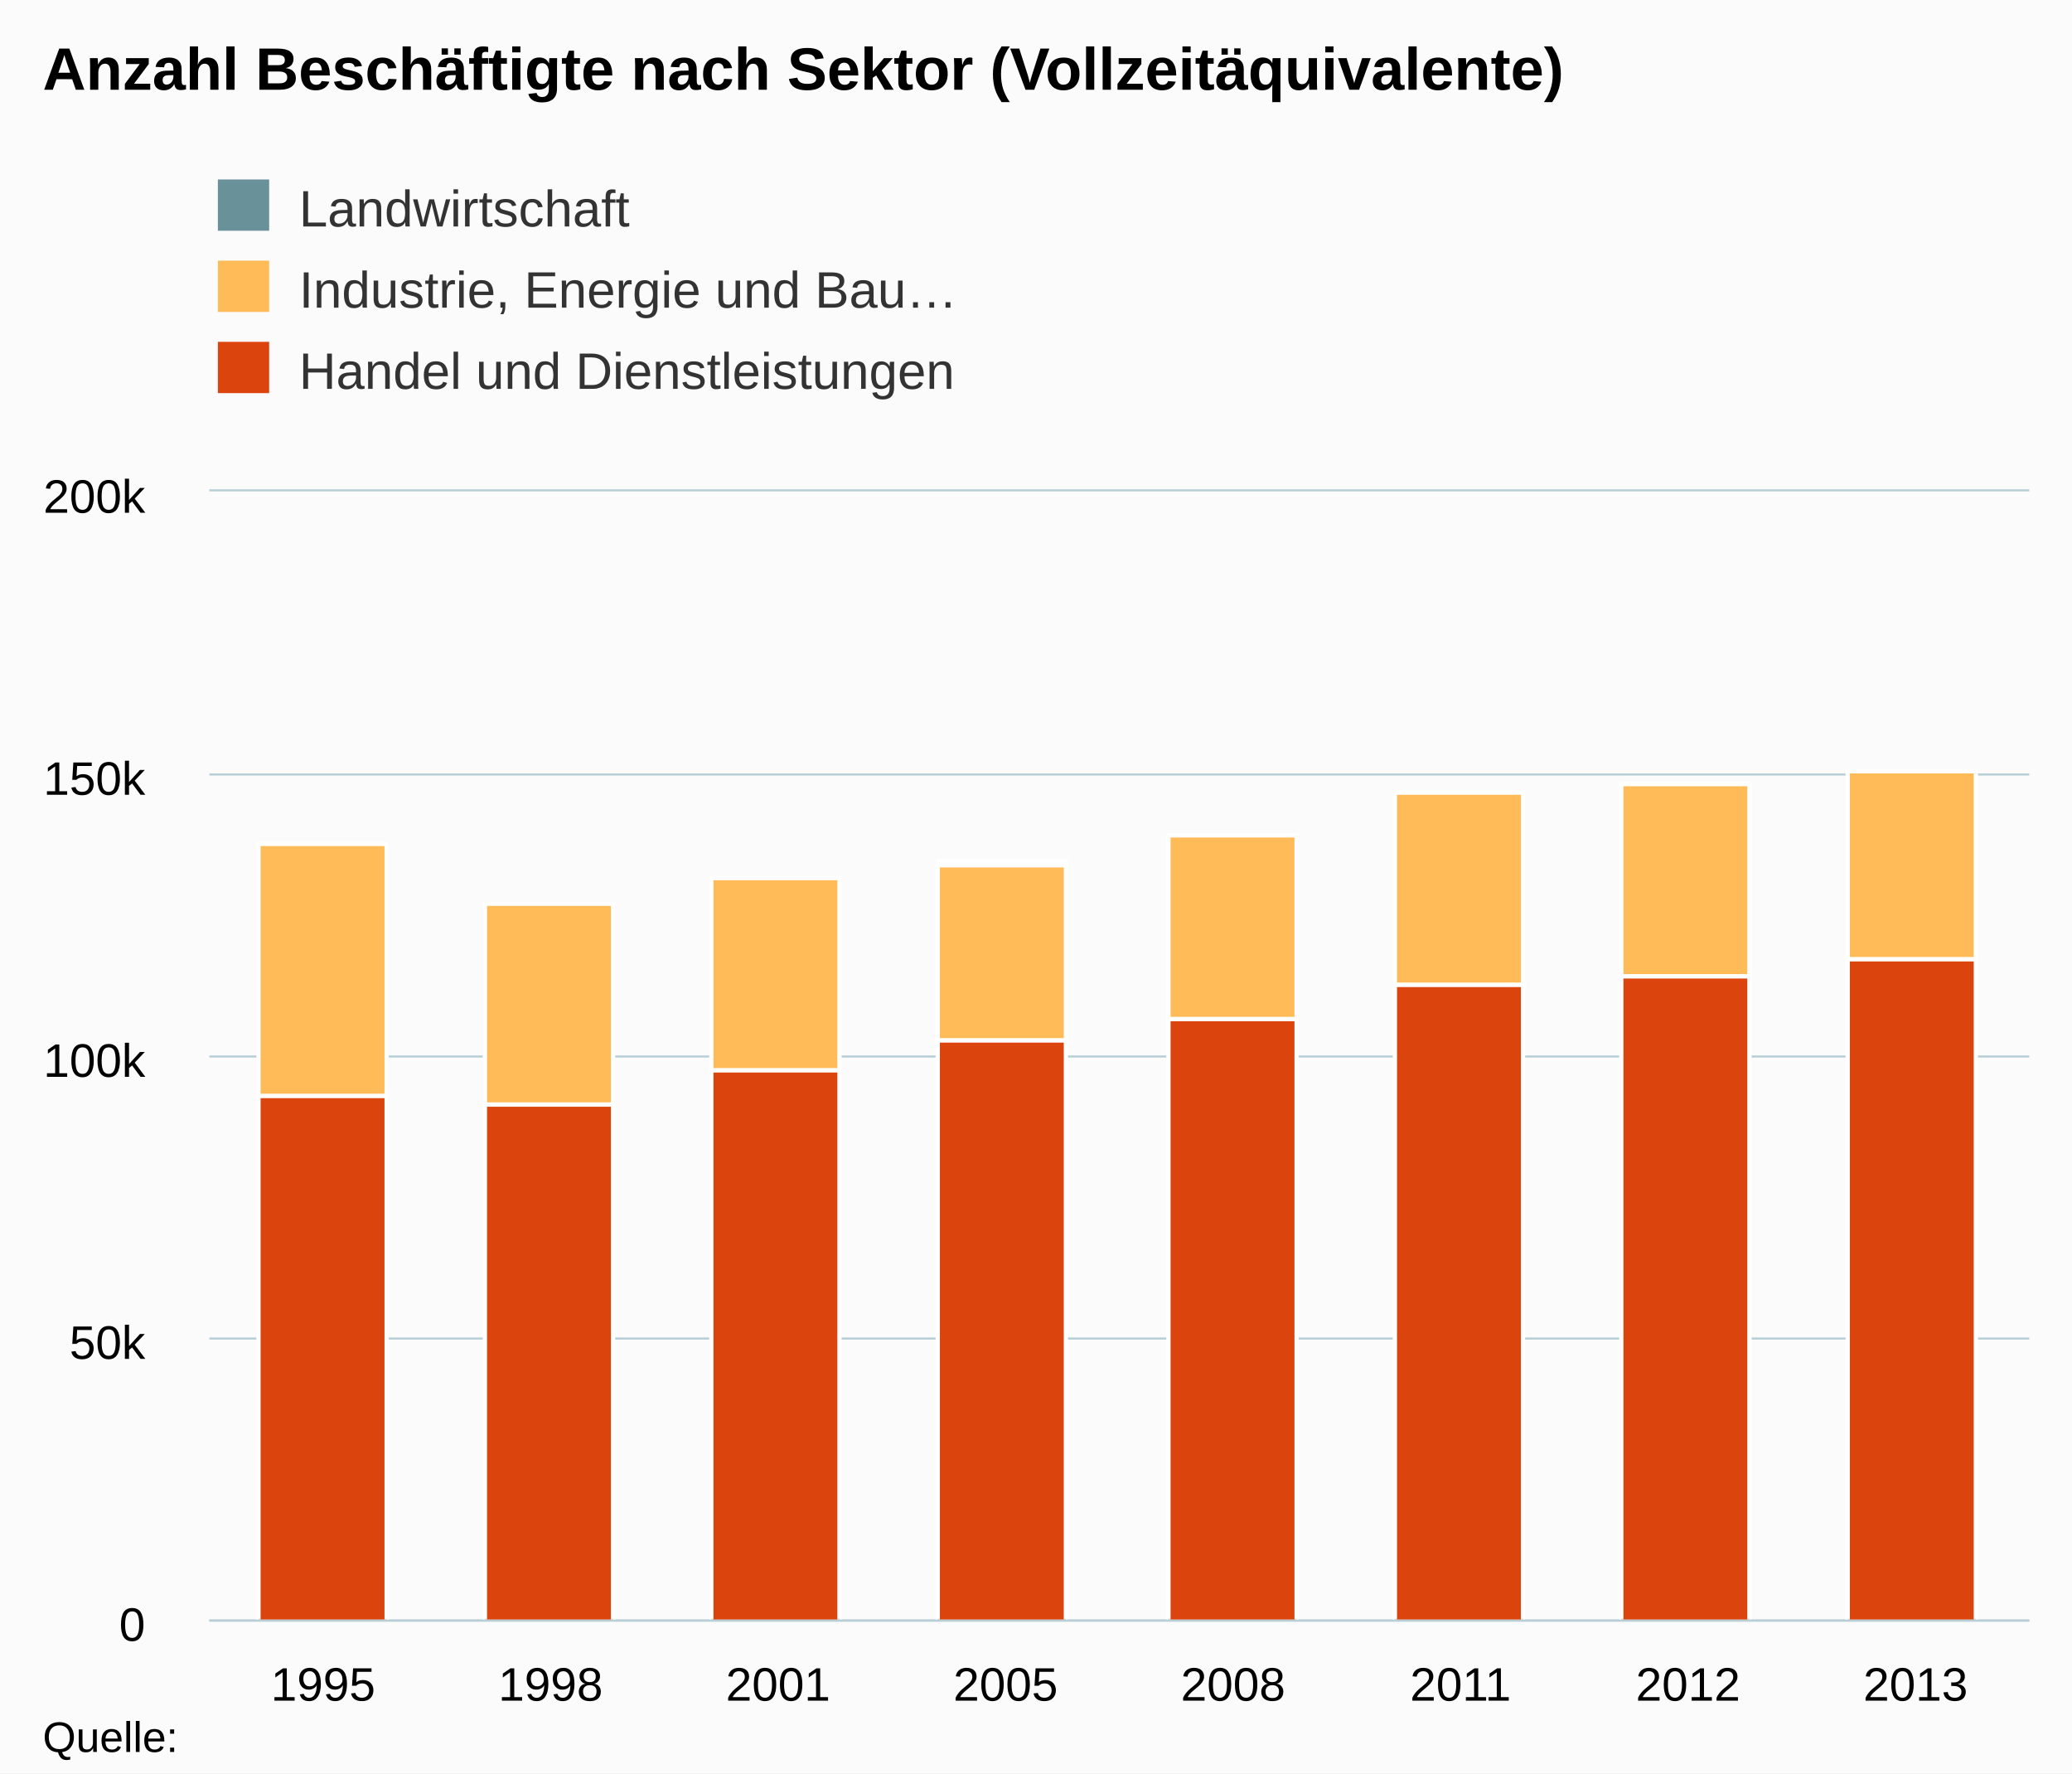
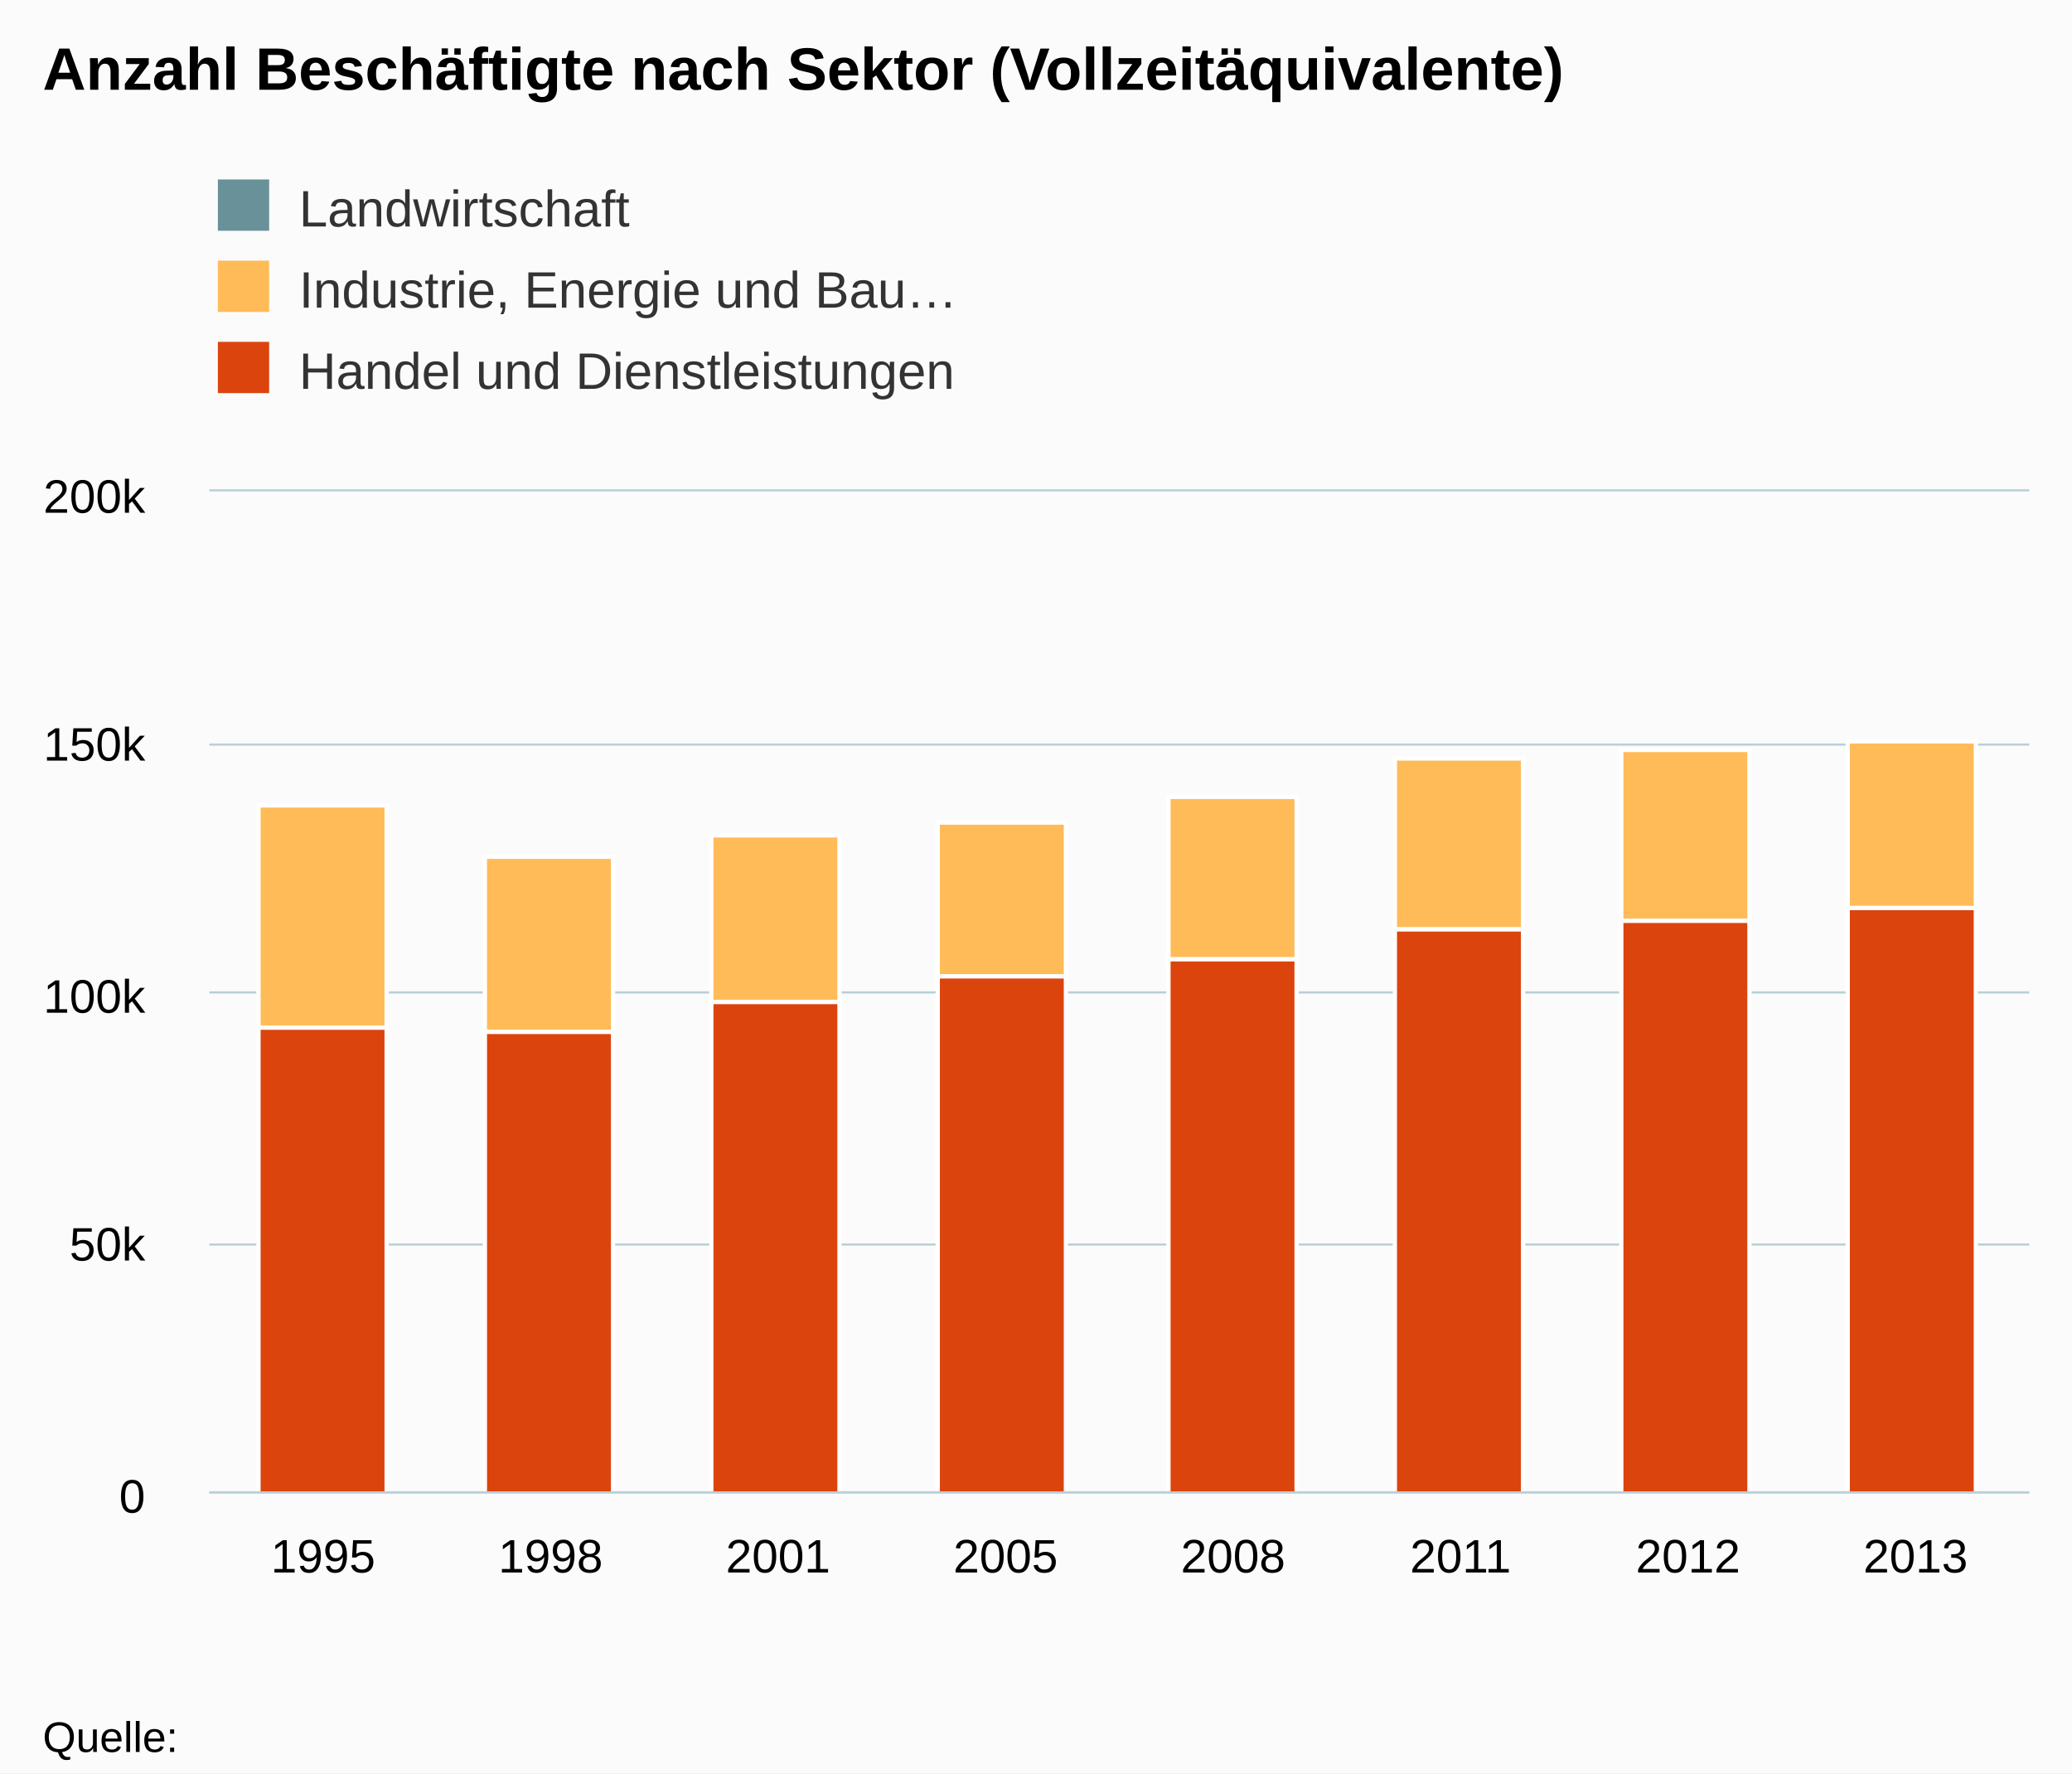
- <svg xmlns="http://www.w3.org/2000/svg" version="1.1" class="highcharts-root" style="font-family:Arial;font-size:12px;" viewBox="0 0 485 415">
+ <svg xmlns="http://www.w3.org/2000/svg" version="1.1" class="highcharts-root" style="font-family:arial;font-size:12px;" viewBox="0 0 485 415">
  <defs>
    <clipPath>
-       <rect x="0" y="0" width="426" height="264" fill="none" />
+       <rect x="0" y="0" width="426" height="234" fill="none" />
    </clipPath>
    <clipPath id="a">
-       <rect x="0" y="0" width="426" height="264" fill="none" />
+       <rect x="0" y="0" width="426" height="234" fill="none" />
    </clipPath>
  </defs>
  <rect fill="#fbfbfb" class="highcharts-background" x="0" y="0" width="485" height="415" rx="0" ry="0" />
-   <rect fill="none" class="highcharts-plot-background" x="49" y="115" width="426" height="264" />
+   <rect fill="none" class="highcharts-plot-background" x="49" y="115" width="426" height="234" />
  <g class="highcharts-pane-group" />
  <g class="highcharts-grid highcharts-xaxis-grid ">
-     <path fill="none" class="highcharts-grid-line" d="M 101.5 115 L 101.5 379" opacity="1" />
-     <path fill="none" class="highcharts-grid-line" d="M 155.5 115 L 155.5 379" opacity="1" />
-     <path fill="none" class="highcharts-grid-line" d="M 208.5 115 L 208.5 379" opacity="1" />
-     <path fill="none" class="highcharts-grid-line" d="M 261.5 115 L 261.5 379" opacity="1" />
-     <path fill="none" class="highcharts-grid-line" d="M 314.5 115 L 314.5 379" opacity="1" />
-     <path fill="none" class="highcharts-grid-line" d="M 368.5 115 L 368.5 379" opacity="1" />
-     <path fill="none" class="highcharts-grid-line" d="M 421.5 115 L 421.5 379" opacity="1" />
-     <path fill="none" class="highcharts-grid-line" d="M 474.5 115 L 474.5 379" opacity="1" />
-     <path fill="none" class="highcharts-grid-line" d="M 48.5 115 L 48.5 379" opacity="1" />
+     <path fill="none" class="highcharts-grid-line" d="M 101.5 115 L 101.5 349" opacity="1" />
+     <path fill="none" class="highcharts-grid-line" d="M 155.5 115 L 155.5 349" opacity="1" />
+     <path fill="none" class="highcharts-grid-line" d="M 208.5 115 L 208.5 349" opacity="1" />
+     <path fill="none" class="highcharts-grid-line" d="M 261.5 115 L 261.5 349" opacity="1" />
+     <path fill="none" class="highcharts-grid-line" d="M 314.5 115 L 314.5 349" opacity="1" />
+     <path fill="none" class="highcharts-grid-line" d="M 368.5 115 L 368.5 349" opacity="1" />
+     <path fill="none" class="highcharts-grid-line" d="M 421.5 115 L 421.5 349" opacity="1" />
+     <path fill="none" class="highcharts-grid-line" d="M 474.5 115 L 474.5 349" opacity="1" />
+     <path fill="none" class="highcharts-grid-line" d="M 48.5 115 L 48.5 349" opacity="1" />
  </g>
  <g class="highcharts-grid highcharts-yaxis-grid ">
-     <path fill="none" stroke="#B9CFD7" stroke-width="0.5" class="highcharts-grid-line" d="M 49 379.25 L 475 379.25" opacity="1" />
-     <path fill="none" stroke="#B9CFD7" stroke-width="0.5" class="highcharts-grid-line" d="M 49 313.25 L 475 313.25" opacity="1" />
-     <path fill="none" stroke="#B9CFD7" stroke-width="0.5" class="highcharts-grid-line" d="M 49 247.25 L 475 247.25" opacity="1" />
-     <path fill="none" stroke="#B9CFD7" stroke-width="0.5" class="highcharts-grid-line" d="M 49 181.25 L 475 181.25" opacity="1" />
+     <path fill="none" stroke="#B9CFD7" stroke-width="0.5" class="highcharts-grid-line" d="M 49 349.25 L 475 349.25" opacity="1" />
+     <path fill="none" stroke="#B9CFD7" stroke-width="0.5" class="highcharts-grid-line" d="M 49 291.25 L 475 291.25" opacity="1" />
+     <path fill="none" stroke="#B9CFD7" stroke-width="0.5" class="highcharts-grid-line" d="M 49 232.25 L 475 232.25" opacity="1" />
+     <path fill="none" stroke="#B9CFD7" stroke-width="0.5" class="highcharts-grid-line" d="M 49 174.25 L 475 174.25" opacity="1" />
    <path fill="none" stroke="#B9CFD7" stroke-width="0.5" class="highcharts-grid-line" d="M 49 114.75 L 475 114.75" opacity="1" />
  </g>
-   <rect fill="none" class="highcharts-plot-border" x="49" y="115" width="426" height="264" />
+   <rect fill="none" class="highcharts-plot-border" x="49" y="115" width="426" height="234" />
  <g class="highcharts-axis highcharts-xaxis ">
-     <path fill="none" class="highcharts-axis-line" stroke="#B9CFD7" stroke-width="0.5" d="M 49 379.25 L 475 379.25" />
+     <path fill="none" class="highcharts-axis-line" stroke="#B9CFD7" stroke-width="0.5" d="M 49 349.25 L 475 349.25" />
  </g>
  <g class="highcharts-axis highcharts-yaxis ">
-     <path fill="none" class="highcharts-axis-line" d="M 49 115 L 49 379" />
+     <path fill="none" class="highcharts-axis-line" d="M 49 115 L 49 349" />
  </g>
  <g class="highcharts-series-group">
-     <g class="highcharts-series highcharts-series-0 highcharts-column-series " transform="translate(49,115) scale(1 1)" clip-path="url(#a)">
-       <rect x="117.5" y="90.5" width="30" height="0" fill="#689199" stroke="#ffffff" stroke-width="1" class="highcharts-point" />
-       <rect x="170.5" y="86.5" width="30" height="1" fill="#689199" stroke="#ffffff" stroke-width="1" class="highcharts-point" />
-       <rect x="224.5" y="80.5" width="30" height="0" fill="#689199" stroke="#ffffff" stroke-width="1" class="highcharts-point" />
-       <rect x="277.5" y="70.5" width="30" height="0" fill="#689199" stroke="#ffffff" stroke-width="1" class="highcharts-point" />
-       <rect x="330.5" y="68.5" width="30" height="0" fill="#689199" stroke="#ffffff" stroke-width="1" class="highcharts-point" />
-       <rect x="383.5" y="65.5" width="30" height="0" fill="#689199" stroke="#ffffff" stroke-width="1" class="highcharts-point" />
+     <g class="highcharts-series highcharts-series-0 highcharts-column-series highcharts-color-undefined " transform="translate(49,115) scale(1 1)" clip-path="url(#a)">
+       <rect x="117.5" y="80.5" width="30" height="0" fill="#689199" stroke="#ffffff" stroke-width="1" class="highcharts-point" />
+       <rect x="170.5" y="77.5" width="30" height="0" fill="#689199" stroke="#ffffff" stroke-width="1" class="highcharts-point" />
+       <rect x="224.5" y="71.5" width="30" height="0" fill="#689199" stroke="#ffffff" stroke-width="1" class="highcharts-point" />
+       <rect x="277.5" y="62.5" width="30" height="0" fill="#689199" stroke="#ffffff" stroke-width="1" class="highcharts-point" />
+       <rect x="330.5" y="60.5" width="30" height="0" fill="#689199" stroke="#ffffff" stroke-width="1" class="highcharts-point" />
+       <rect x="383.5" y="58.5" width="30" height="0" fill="#689199" stroke="#ffffff" stroke-width="1" class="highcharts-point" />
    </g>
-     <g class="highcharts-markers highcharts-series-0 highcharts-column-series " transform="translate(49,115) scale(1 1)" clip-path="none" />
-     <g class="highcharts-series highcharts-series-1 highcharts-column-series " transform="translate(49,115) scale(1 1)" clip-path="url(#a)">
-       <rect x="11.5" y="82.5" width="30" height="59" fill="#ffbb58" stroke="#ffffff" stroke-width="1" class="highcharts-point" />
-       <rect x="64.5" y="96.5" width="30" height="47" fill="#ffbb58" stroke="#ffffff" stroke-width="1" class="highcharts-point" />
-       <rect x="117.5" y="90.5" width="30" height="45" fill="#ffbb58" stroke="#ffffff" stroke-width="1" class="highcharts-point" />
-       <rect x="170.5" y="87.5" width="30" height="41" fill="#ffbb58" stroke="#ffffff" stroke-width="1" class="highcharts-point" />
-       <rect x="224.5" y="80.5" width="30" height="43" fill="#ffbb58" stroke="#ffffff" stroke-width="1" class="highcharts-point" />
-       <rect x="277.5" y="70.5" width="30" height="45" fill="#ffbb58" stroke="#ffffff" stroke-width="1" class="highcharts-point" />
-       <rect x="330.5" y="68.5" width="30" height="45" fill="#ffbb58" stroke="#ffffff" stroke-width="1" class="highcharts-point" />
-       <rect x="383.5" y="65.5" width="30" height="44" fill="#ffbb58" stroke="#ffffff" stroke-width="1" class="highcharts-point" />
+     <g class="highcharts-markers highcharts-series-0 highcharts-column-series highcharts-color-undefined " transform="translate(49,115) scale(1 1)" clip-path="none" />
+     <g class="highcharts-series highcharts-series-1 highcharts-column-series highcharts-color-undefined " transform="translate(49,115) scale(1 1)" clip-path="url(#a)">
+       <rect x="11.5" y="73.5" width="30" height="52" fill="#ffbb58" stroke="#ffffff" stroke-width="1" class="highcharts-point" />
+       <rect x="64.5" y="85.5" width="30" height="41" fill="#ffbb58" stroke="#ffffff" stroke-width="1" class="highcharts-point" />
+       <rect x="117.5" y="80.5" width="30" height="39" fill="#ffbb58" stroke="#ffffff" stroke-width="1" class="highcharts-point" />
+       <rect x="170.5" y="77.5" width="30" height="36" fill="#ffbb58" stroke="#ffffff" stroke-width="1" class="highcharts-point" />
+       <rect x="224.5" y="71.5" width="30" height="38" fill="#ffbb58" stroke="#ffffff" stroke-width="1" class="highcharts-point" />
+       <rect x="277.5" y="62.5" width="30" height="40" fill="#ffbb58" stroke="#ffffff" stroke-width="1" class="highcharts-point" />
+       <rect x="330.5" y="60.5" width="30" height="40" fill="#ffbb58" stroke="#ffffff" stroke-width="1" class="highcharts-point" />
+       <rect x="383.5" y="58.5" width="30" height="39" fill="#ffbb58" stroke="#ffffff" stroke-width="1" class="highcharts-point" />
    </g>
-     <g class="highcharts-markers highcharts-series-1 highcharts-column-series " transform="translate(49,115) scale(1 1)" clip-path="none" />
-     <g class="highcharts-series highcharts-series-2 highcharts-column-series " transform="translate(49,115) scale(1 1)" clip-path="url(#a)">
-       <rect x="11.5" y="141.5" width="30" height="123" fill="#dc440e" stroke="#ffffff" stroke-width="1" class="highcharts-point" />
-       <rect x="64.5" y="143.5" width="30" height="121" fill="#dc440e" stroke="#ffffff" stroke-width="1" class="highcharts-point" />
-       <rect x="117.5" y="135.5" width="30" height="129" fill="#dc440e" stroke="#ffffff" stroke-width="1" class="highcharts-point" />
-       <rect x="170.5" y="128.5" width="30" height="136" fill="#dc440e" stroke="#ffffff" stroke-width="1" class="highcharts-point" />
-       <rect x="224.5" y="123.5" width="30" height="141" fill="#dc440e" stroke="#ffffff" stroke-width="1" class="highcharts-point" />
-       <rect x="277.5" y="115.5" width="30" height="149" fill="#dc440e" stroke="#ffffff" stroke-width="1" class="highcharts-point" />
-       <rect x="330.5" y="113.5" width="30" height="151" fill="#dc440e" stroke="#ffffff" stroke-width="1" class="highcharts-point" />
-       <rect x="383.5" y="109.5" width="30" height="155" fill="#dc440e" stroke="#ffffff" stroke-width="1" class="highcharts-point" />
+     <g class="highcharts-markers highcharts-series-1 highcharts-column-series highcharts-color-undefined " transform="translate(49,115) scale(1 1)" clip-path="none" />
+     <g class="highcharts-series highcharts-series-2 highcharts-column-series highcharts-color-undefined " transform="translate(49,115) scale(1 1)" clip-path="url(#a)">
+       <rect x="11.5" y="125.5" width="30" height="109" fill="#dc440e" stroke="#ffffff" stroke-width="1" class="highcharts-point" />
+       <rect x="64.5" y="126.5" width="30" height="108" fill="#dc440e" stroke="#ffffff" stroke-width="1" class="highcharts-point" />
+       <rect x="117.5" y="119.5" width="30" height="115" fill="#dc440e" stroke="#ffffff" stroke-width="1" class="highcharts-point" />
+       <rect x="170.5" y="113.5" width="30" height="121" fill="#dc440e" stroke="#ffffff" stroke-width="1" class="highcharts-point" />
+       <rect x="224.5" y="109.5" width="30" height="125" fill="#dc440e" stroke="#ffffff" stroke-width="1" class="highcharts-point" />
+       <rect x="277.5" y="102.5" width="30" height="132" fill="#dc440e" stroke="#ffffff" stroke-width="1" class="highcharts-point" />
+       <rect x="330.5" y="100.5" width="30" height="134" fill="#dc440e" stroke="#ffffff" stroke-width="1" class="highcharts-point" />
+       <rect x="383.5" y="97.5" width="30" height="137" fill="#dc440e" stroke="#ffffff" stroke-width="1" class="highcharts-point" />
    </g>
-     <g class="highcharts-markers highcharts-series-2 highcharts-column-series " transform="translate(49,115) scale(1 1)" clip-path="none" />
+     <g class="highcharts-markers highcharts-series-2 highcharts-column-series highcharts-color-undefined " transform="translate(49,115) scale(1 1)" clip-path="none" />
  </g>
  <text x="10" text-anchor="start" class="highcharts-title" style="color:#000000;font-size:14px;font-weight:bold;fill:#000000;" y="21">
    <tspan>Anzahl Beschäftigte nach Sektor (Vollzeitäquivalente)</tspan>
  </text>
-   <text x="10" text-anchor="start" class="highcharts-subtitle" style="color:#000000;font-size:12px;font-weight:normal;font-family:Arial;fill:#000000;" y="40" />
  <g class="highcharts-legend" transform="translate(41,35)">
    <rect fill="none" class="highcharts-legend-box" rx="0" ry="0" x="0" y="0" width="208" height="68" visibility="visible" />
    <g>
      <g>
        <g class="highcharts-legend-item highcharts-column-series highcharts-color-undefined highcharts-series-0" transform="translate(8,3)">
          <text x="21" style="color:#333333;font-size:12px;font-weight:normal;cursor:pointer;fill:#333333;" text-anchor="start" y="15">
            <tspan>Landwirtschaft</tspan>
          </text>
          <rect x="2" y="4" width="12" height="12" fill="#689199" class="highcharts-point" />
        </g>
        <g class="highcharts-legend-item highcharts-column-series highcharts-color-undefined highcharts-series-1" transform="translate(8,22)">
          <text x="21" y="15" style="color:#333333;font-size:12px;font-weight:normal;cursor:pointer;fill:#333333;" text-anchor="start">
            <tspan>Industrie, Energie und Bau…</tspan>
          </text>
          <rect x="2" y="4" width="12" height="12" fill="#ffbb58" class="highcharts-point" />
        </g>
        <g class="highcharts-legend-item highcharts-column-series highcharts-color-undefined highcharts-series-2" transform="translate(8,41)">
          <text x="21" y="15" style="color:#333333;font-size:12px;font-weight:normal;cursor:pointer;fill:#333333;" text-anchor="start">
            <tspan>Handel und Dienstleistungen</tspan>
          </text>
          <rect x="2" y="4" width="12" height="12" fill="#dc440e" class="highcharts-point" />
        </g>
      </g>
    </g>
  </g>
  <g class="highcharts-axis-labels highcharts-xaxis-labels ">
-     <text x="75.625" style="color:#000000;cursor:default;font-size:11px;fill:#000000;" text-anchor="middle" transform="translate(0,0)" y="398" opacity="1">
+     <text x="75.625" style="color:#000000;cursor:default;font-size:11px;fill:#000000;" text-anchor="middle" transform="translate(0,0)" y="368" opacity="1">
      1995
    </text>
-     <text x="128.875" style="color:#000000;cursor:default;font-size:11px;fill:#000000;" text-anchor="middle" transform="translate(0,0)" y="398" opacity="1">
+     <text x="128.875" style="color:#000000;cursor:default;font-size:11px;fill:#000000;" text-anchor="middle" transform="translate(0,0)" y="368" opacity="1">
      1998
    </text>
-     <text x="182.125" style="color:#000000;cursor:default;font-size:11px;fill:#000000;" text-anchor="middle" transform="translate(0,0)" y="398" opacity="1">
+     <text x="182.125" style="color:#000000;cursor:default;font-size:11px;fill:#000000;" text-anchor="middle" transform="translate(0,0)" y="368" opacity="1">
      2001
    </text>
-     <text x="235.375" style="color:#000000;cursor:default;font-size:11px;fill:#000000;" text-anchor="middle" transform="translate(0,0)" y="398" opacity="1">
+     <text x="235.375" style="color:#000000;cursor:default;font-size:11px;fill:#000000;" text-anchor="middle" transform="translate(0,0)" y="368" opacity="1">
      2005
    </text>
-     <text x="288.625" style="color:#000000;cursor:default;font-size:11px;fill:#000000;" text-anchor="middle" transform="translate(0,0)" y="398" opacity="1">
+     <text x="288.625" style="color:#000000;cursor:default;font-size:11px;fill:#000000;" text-anchor="middle" transform="translate(0,0)" y="368" opacity="1">
      2008
    </text>
-     <text x="341.875" style="color:#000000;cursor:default;font-size:11px;fill:#000000;" text-anchor="middle" transform="translate(0,0)" y="398" opacity="1">
+     <text x="341.875" style="color:#000000;cursor:default;font-size:11px;fill:#000000;" text-anchor="middle" transform="translate(0,0)" y="368" opacity="1">
      2011
    </text>
-     <text x="395.125" style="color:#000000;cursor:default;font-size:11px;fill:#000000;" text-anchor="middle" transform="translate(0,0)" y="398" opacity="1">
+     <text x="395.125" style="color:#000000;cursor:default;font-size:11px;fill:#000000;" text-anchor="middle" transform="translate(0,0)" y="368" opacity="1">
      2012
    </text>
-     <text x="448.375" style="color:#000000;cursor:default;font-size:11px;fill:#000000;" text-anchor="middle" transform="translate(0,0)" y="398" opacity="1">
+     <text x="448.375" style="color:#000000;cursor:default;font-size:11px;fill:#000000;" text-anchor="middle" transform="translate(0,0)" y="368" opacity="1">
      2013
    </text>
  </g>
  <g class="highcharts-axis-labels highcharts-yaxis-labels ">
-     <text x="34" style="color:#000000;cursor:default;font-size:11px;fill:#000000;" text-anchor="end" transform="translate(0,0)" y="384" opacity="1">
+     <text x="34" style="color:#000000;cursor:default;font-size:11px;fill:#000000;" text-anchor="end" transform="translate(0,0)" y="354" opacity="1">
      <tspan>0</tspan>
    </text>
-     <text x="34" style="color:#000000;cursor:default;font-size:11px;fill:#000000;" text-anchor="end" transform="translate(0,0)" y="318" opacity="1">
+     <text x="34" style="color:#000000;cursor:default;font-size:11px;fill:#000000;" text-anchor="end" transform="translate(0,0)" y="295" opacity="1">
      <tspan>50k</tspan>
    </text>
-     <text x="34" style="color:#000000;cursor:default;font-size:11px;fill:#000000;" text-anchor="end" transform="translate(0,0)" y="252" opacity="1">
+     <text x="34" style="color:#000000;cursor:default;font-size:11px;fill:#000000;" text-anchor="end" transform="translate(0,0)" y="237" opacity="1">
      <tspan>100k</tspan>
    </text>
-     <text x="34" style="color:#000000;cursor:default;font-size:11px;fill:#000000;" text-anchor="end" transform="translate(0,0)" y="186" opacity="1">
+     <text x="34" style="color:#000000;cursor:default;font-size:11px;fill:#000000;" text-anchor="end" transform="translate(0,0)" y="178" opacity="1">
      <tspan>150k</tspan>
    </text>
    <text x="34" style="color:#000000;cursor:default;font-size:11px;fill:#000000;" text-anchor="end" transform="translate(0,0)" y="120" opacity="1">
      <tspan>200k</tspan>
    </text>
  </g>
  <text x="10" class="highcharts-credits" text-anchor="start" style="cursor:default;color:#000000;font-size:10px;fill:#000000;" y="410">
    <tspan>Quelle:</tspan>
  </text>
</svg>
